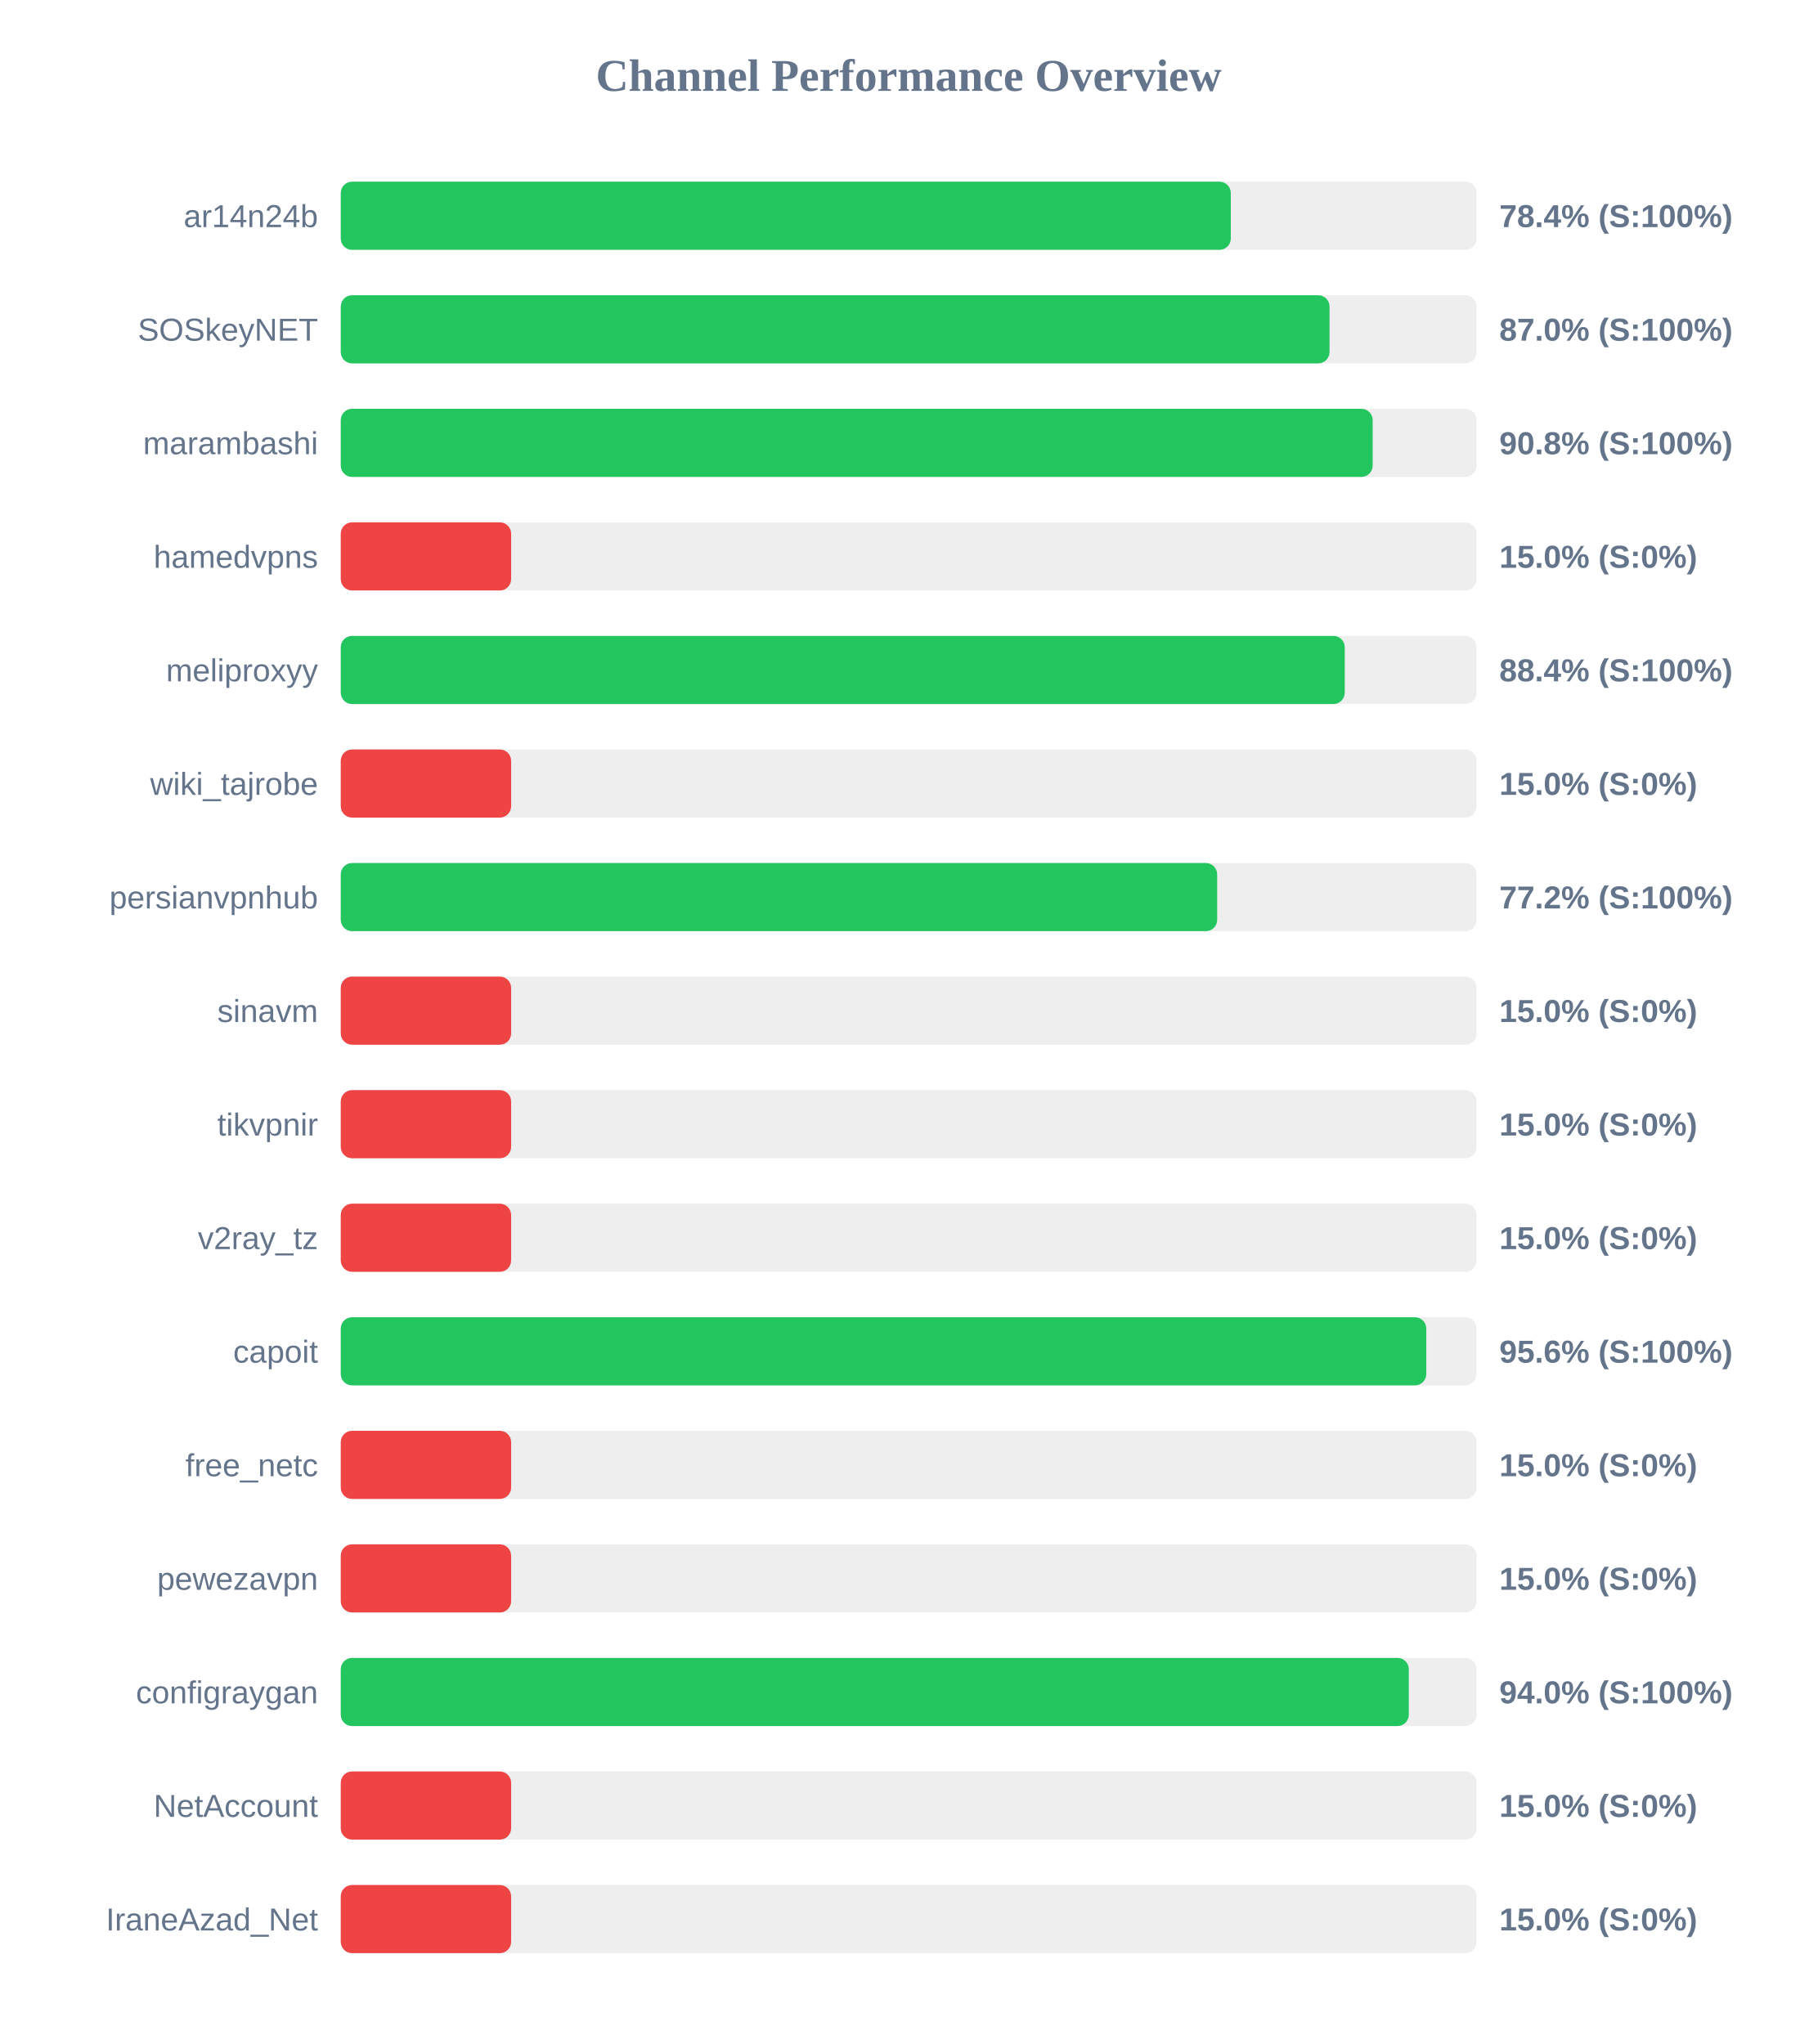
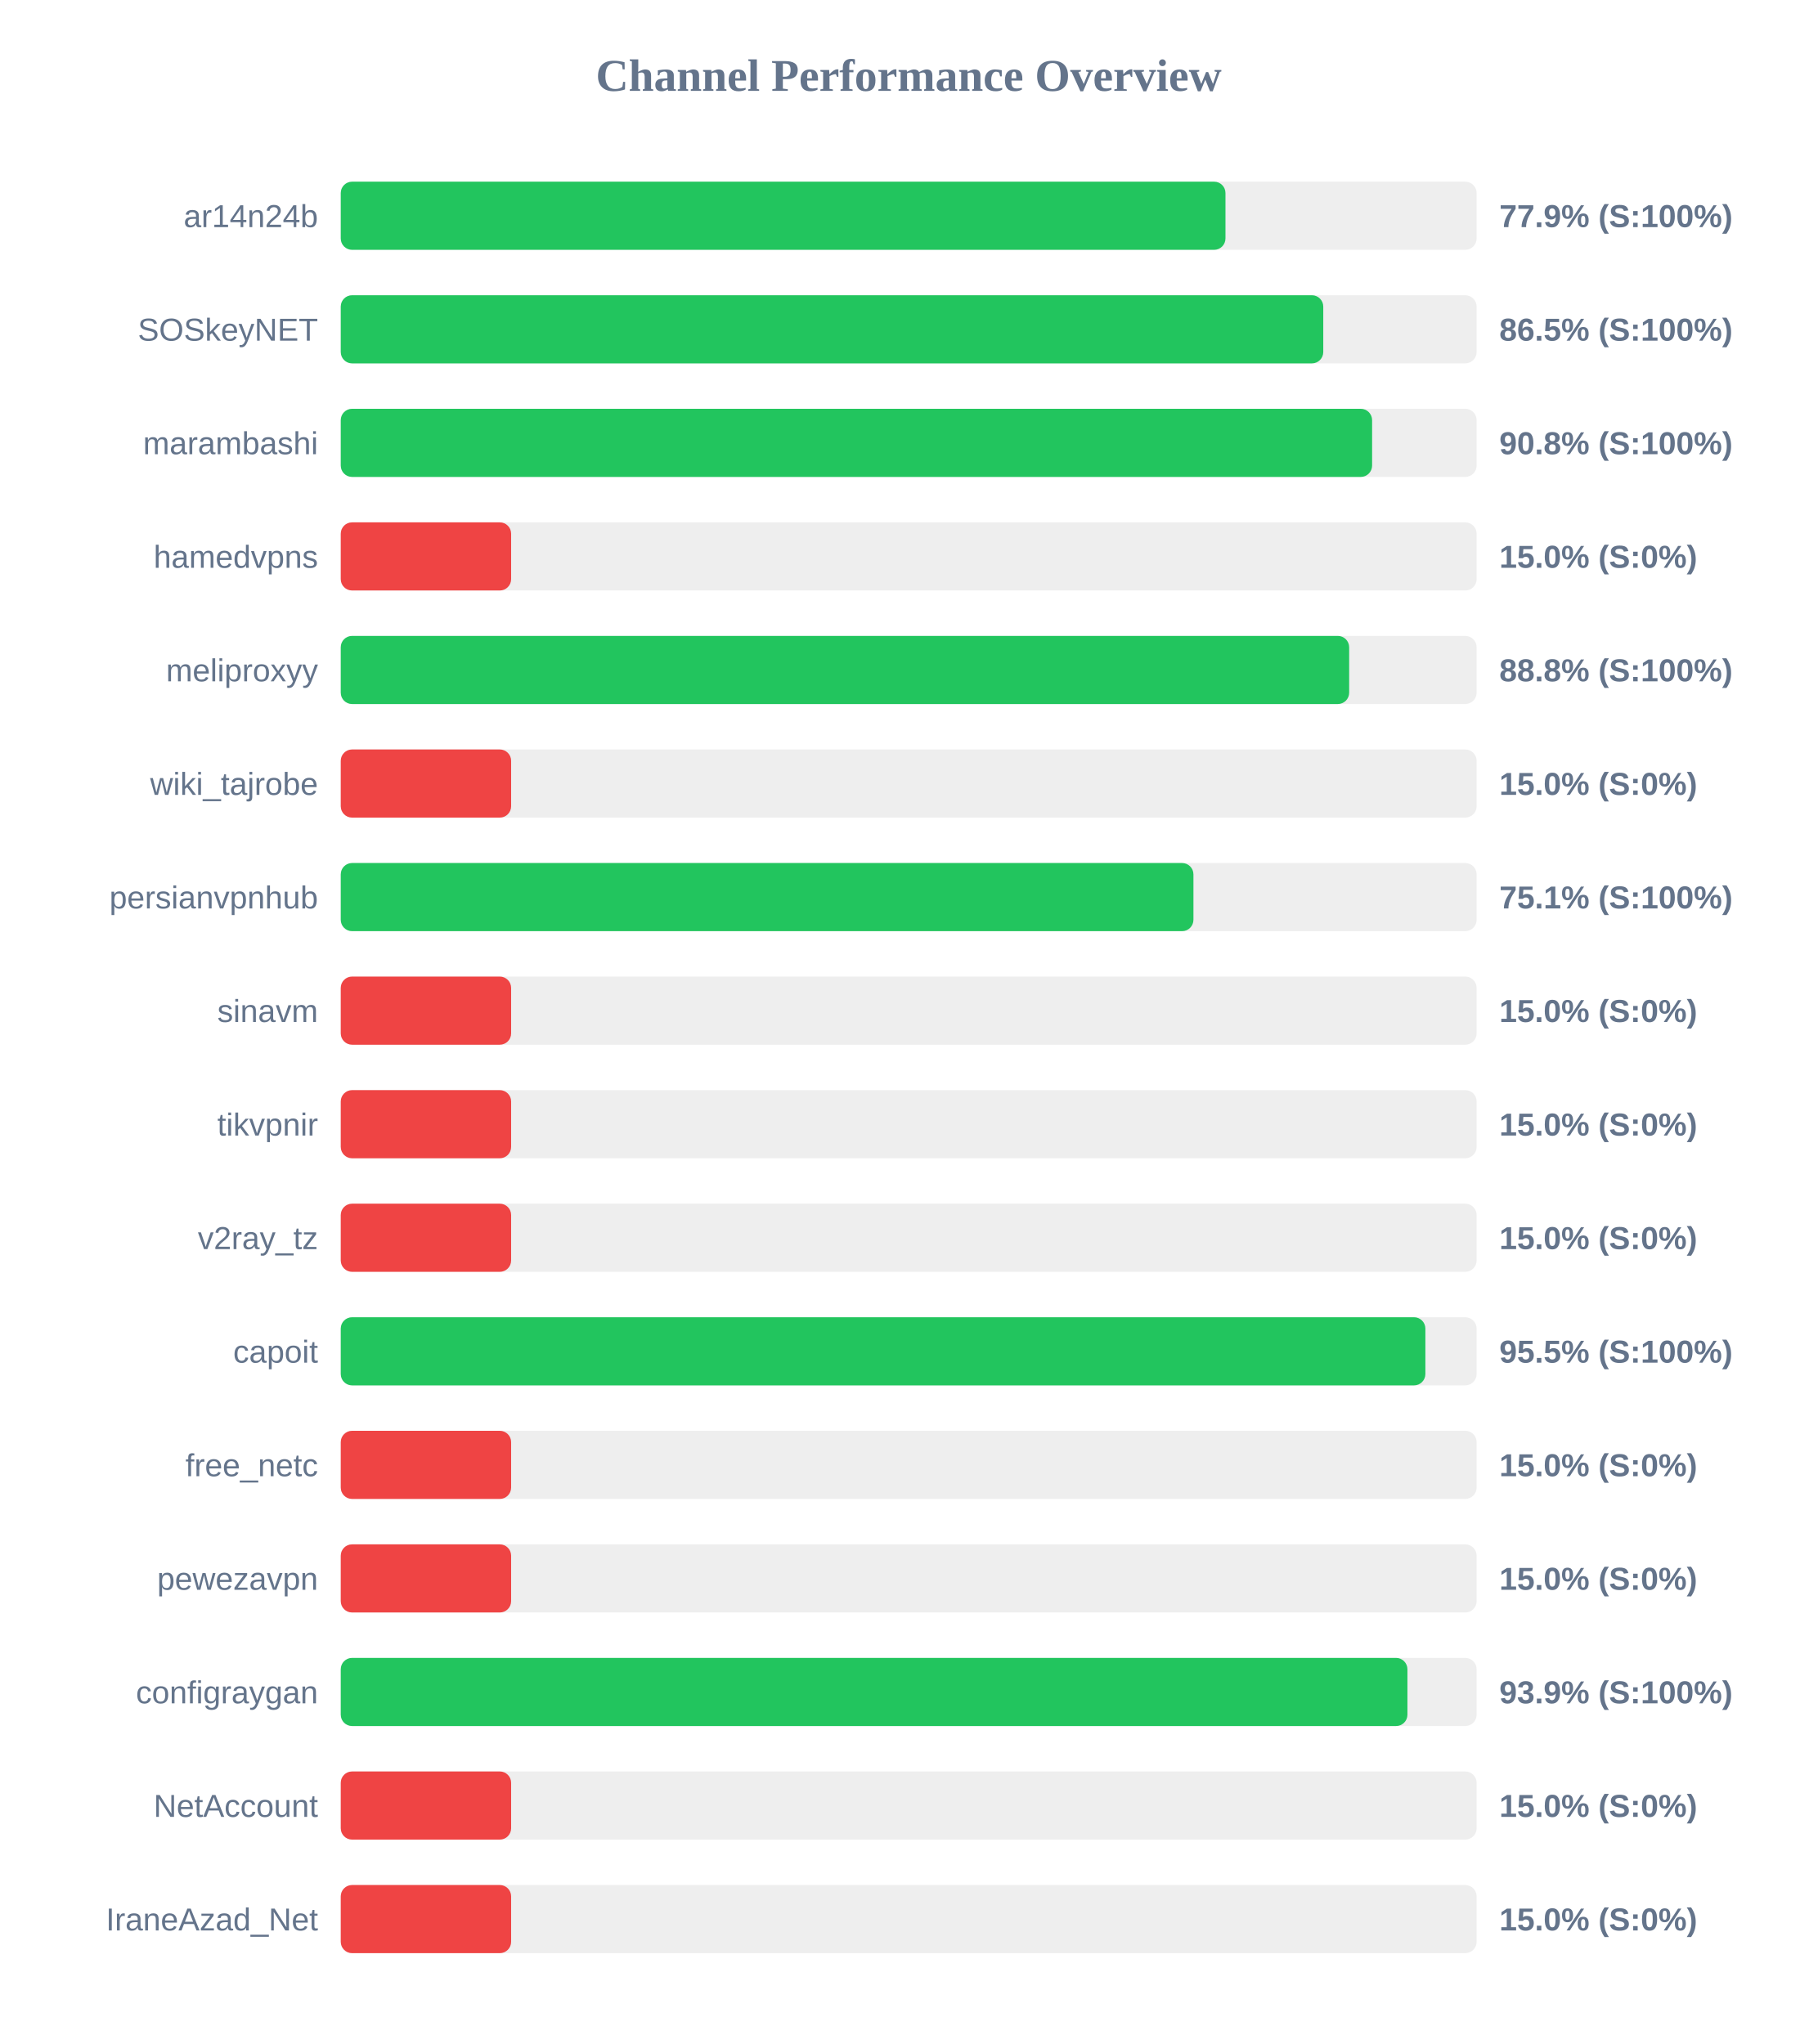
<svg xmlns="http://www.w3.org/2000/svg" width="800" height="900" version="1.1">
  <style>
        .row { font: 14px Arial; fill: #64748b; }
        .score { font: bold 14px Arial; fill: #64748b; }
    </style>
  <text x="400" y="40" text-anchor="middle" font-size="20px" font-weight="bold" fill="#64748b">Channel Performance Overview</text>
  <rect x="150" y="80" width="500" height="30" fill="#eee" rx="5" />
-   <rect x="150" y="80" width="391.8" height="30" fill="#22c55e" rx="5" />
+   <rect x="150" y="80" width="389.45" height="30" fill="#22c55e" rx="5" />
  <text x="140" y="100" text-anchor="end" class="row">ar14n24b</text>
-   <text x="660" y="100" text-anchor="start" class="score">78.4% (S:100%)</text>
+   <text x="660" y="100" text-anchor="start" class="score">77.9% (S:100%)</text>
  <rect x="150" y="130" width="500" height="30" fill="#eee" rx="5" />
-   <rect x="150" y="130" width="435.25" height="30" fill="#22c55e" rx="5" />
+   <rect x="150" y="130" width="432.5" height="30" fill="#22c55e" rx="5" />
  <text x="140" y="150" text-anchor="end" class="row">SOSkeyNET</text>
-   <text x="660" y="150" text-anchor="start" class="score">87.0% (S:100%)</text>
+   <text x="660" y="150" text-anchor="start" class="score">86.5% (S:100%)</text>
  <rect x="150" y="180" width="500" height="30" fill="#eee" rx="5" />
-   <rect x="150" y="180" width="454.25" height="30" fill="#22c55e" rx="5" />
+   <rect x="150" y="180" width="454.0" height="30" fill="#22c55e" rx="5" />
  <text x="140" y="200" text-anchor="end" class="row">marambashi</text>
  <text x="660" y="200" text-anchor="start" class="score">90.8% (S:100%)</text>
  <rect x="150" y="230" width="500" height="30" fill="#eee" rx="5" />
  <rect x="150" y="230" width="75.0" height="30" fill="#ef4444" rx="5" />
  <text x="140" y="250" text-anchor="end" class="row">hamedvpns</text>
  <text x="660" y="250" text-anchor="start" class="score">15.0% (S:0%)</text>
  <rect x="150" y="280" width="500" height="30" fill="#eee" rx="5" />
-   <rect x="150" y="280" width="441.95" height="30" fill="#22c55e" rx="5" />
+   <rect x="150" y="280" width="443.9" height="30" fill="#22c55e" rx="5" />
  <text x="140" y="300" text-anchor="end" class="row">meliproxyy</text>
-   <text x="660" y="300" text-anchor="start" class="score">88.4% (S:100%)</text>
+   <text x="660" y="300" text-anchor="start" class="score">88.8% (S:100%)</text>
  <rect x="150" y="330" width="500" height="30" fill="#eee" rx="5" />
  <rect x="150" y="330" width="75.0" height="30" fill="#ef4444" rx="5" />
  <text x="140" y="350" text-anchor="end" class="row">wiki_tajrobe</text>
  <text x="660" y="350" text-anchor="start" class="score">15.0% (S:0%)</text>
  <rect x="150" y="380" width="500" height="30" fill="#eee" rx="5" />
-   <rect x="150" y="380" width="385.8" height="30" fill="#22c55e" rx="5" />
+   <rect x="150" y="380" width="375.35" height="30" fill="#22c55e" rx="5" />
  <text x="140" y="400" text-anchor="end" class="row">persianvpnhub</text>
-   <text x="660" y="400" text-anchor="start" class="score">77.2% (S:100%)</text>
+   <text x="660" y="400" text-anchor="start" class="score">75.1% (S:100%)</text>
  <rect x="150" y="430" width="500" height="30" fill="#eee" rx="5" />
  <rect x="150" y="430" width="75.0" height="30" fill="#ef4444" rx="5" />
  <text x="140" y="450" text-anchor="end" class="row">sinavm</text>
  <text x="660" y="450" text-anchor="start" class="score">15.0% (S:0%)</text>
  <rect x="150" y="480" width="500" height="30" fill="#eee" rx="5" />
  <rect x="150" y="480" width="75.0" height="30" fill="#ef4444" rx="5" />
  <text x="140" y="500" text-anchor="end" class="row">tikvpnir</text>
  <text x="660" y="500" text-anchor="start" class="score">15.0% (S:0%)</text>
  <rect x="150" y="530" width="500" height="30" fill="#eee" rx="5" />
  <rect x="150" y="530" width="75.0" height="30" fill="#ef4444" rx="5" />
  <text x="140" y="550" text-anchor="end" class="row">v2ray_tz</text>
  <text x="660" y="550" text-anchor="start" class="score">15.0% (S:0%)</text>
  <rect x="150" y="580" width="500" height="30" fill="#eee" rx="5" />
-   <rect x="150" y="580" width="477.85" height="30" fill="#22c55e" rx="5" />
+   <rect x="150" y="580" width="477.45" height="30" fill="#22c55e" rx="5" />
  <text x="140" y="600" text-anchor="end" class="row">capoit</text>
-   <text x="660" y="600" text-anchor="start" class="score">95.6% (S:100%)</text>
+   <text x="660" y="600" text-anchor="start" class="score">95.5% (S:100%)</text>
  <rect x="150" y="630" width="500" height="30" fill="#eee" rx="5" />
  <rect x="150" y="630" width="75.0" height="30" fill="#ef4444" rx="5" />
  <text x="140" y="650" text-anchor="end" class="row">free_netc</text>
  <text x="660" y="650" text-anchor="start" class="score">15.0% (S:0%)</text>
  <rect x="150" y="680" width="500" height="30" fill="#eee" rx="5" />
  <rect x="150" y="680" width="75.0" height="30" fill="#ef4444" rx="5" />
  <text x="140" y="700" text-anchor="end" class="row">pewezavpn</text>
  <text x="660" y="700" text-anchor="start" class="score">15.0% (S:0%)</text>
  <rect x="150" y="730" width="500" height="30" fill="#eee" rx="5" />
-   <rect x="150" y="730" width="470.15" height="30" fill="#22c55e" rx="5" />
+   <rect x="150" y="730" width="469.55" height="30" fill="#22c55e" rx="5" />
  <text x="140" y="750" text-anchor="end" class="row">configraygan</text>
-   <text x="660" y="750" text-anchor="start" class="score">94.0% (S:100%)</text>
+   <text x="660" y="750" text-anchor="start" class="score">93.9% (S:100%)</text>
  <rect x="150" y="780" width="500" height="30" fill="#eee" rx="5" />
  <rect x="150" y="780" width="75.0" height="30" fill="#ef4444" rx="5" />
  <text x="140" y="800" text-anchor="end" class="row">NetAccount</text>
  <text x="660" y="800" text-anchor="start" class="score">15.0% (S:0%)</text>
  <rect x="150" y="830" width="500" height="30" fill="#eee" rx="5" />
  <rect x="150" y="830" width="75.0" height="30" fill="#ef4444" rx="5" />
  <text x="140" y="850" text-anchor="end" class="row">IraneAzad_Net</text>
  <text x="660" y="850" text-anchor="start" class="score">15.0% (S:0%)</text>
</svg>
